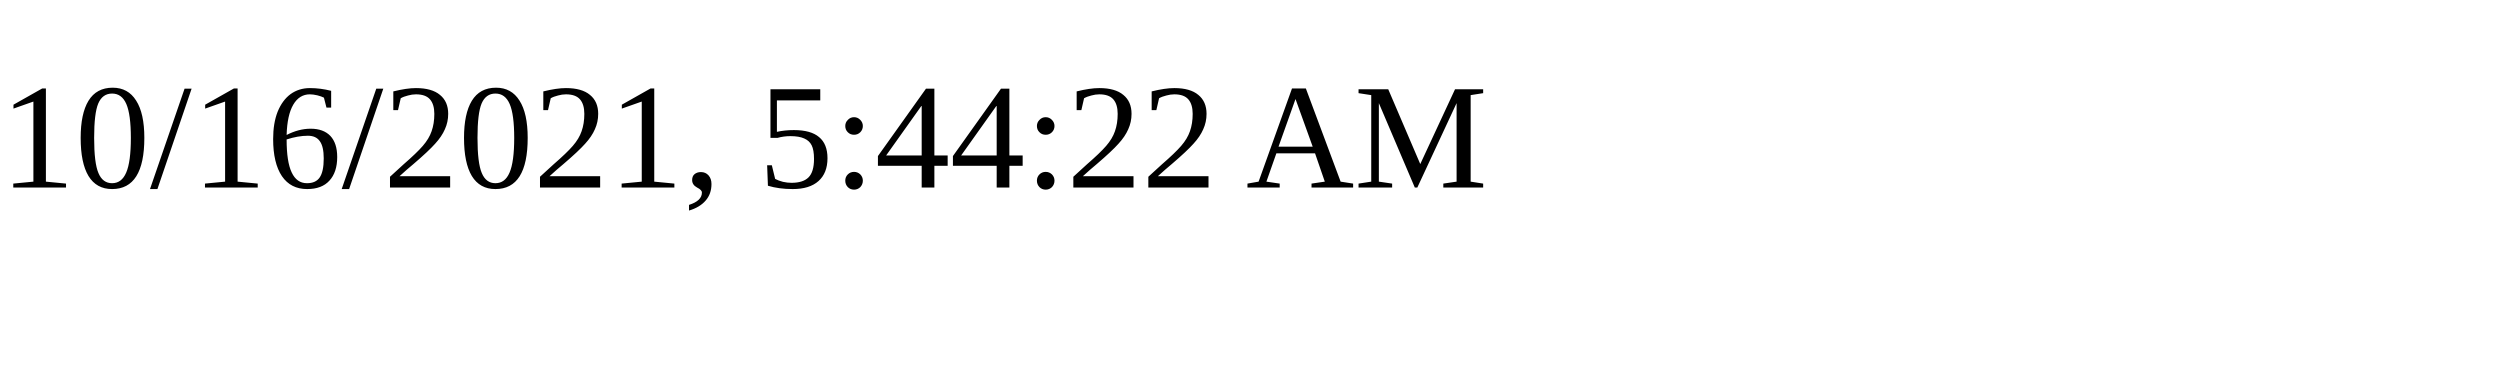
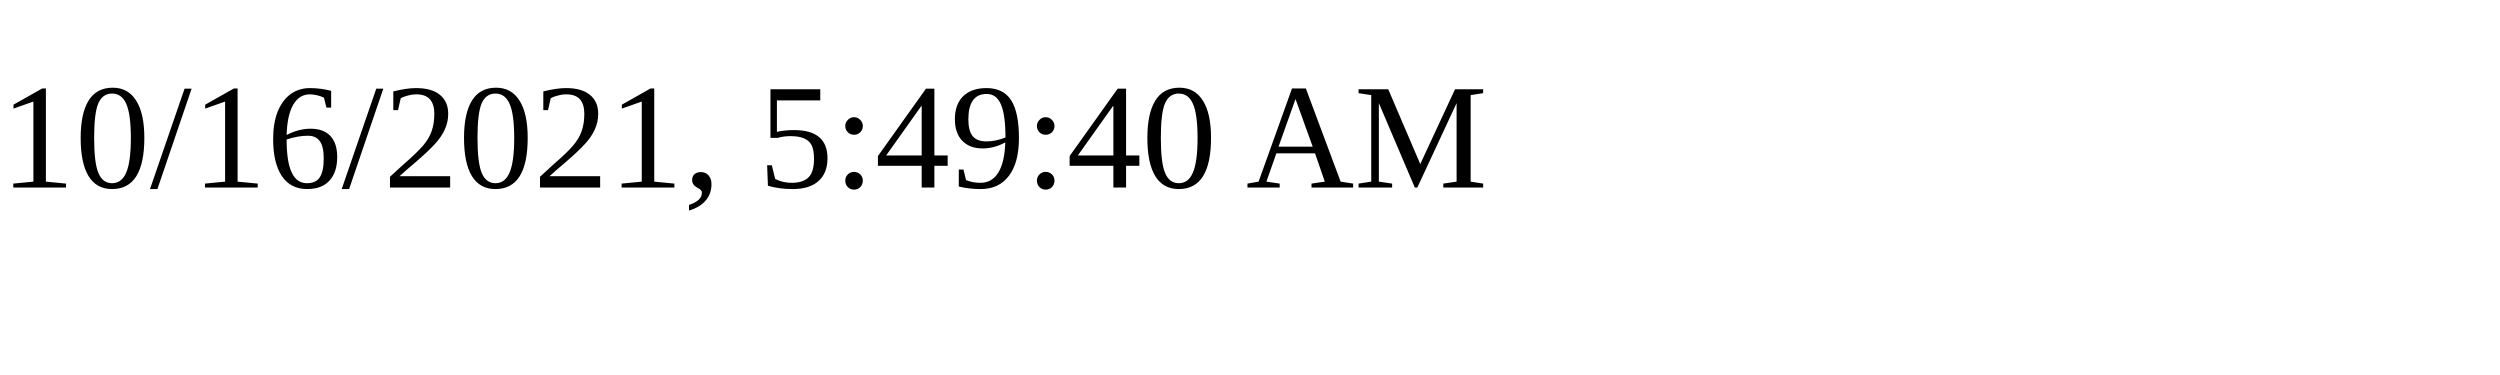
<svg xmlns="http://www.w3.org/2000/svg" height="30" width="200">
-   <text x="0" y="15">10/16/2021, 5:44:22 AM</text>
+   <text x="0" y="15">10/16/2021, 5:49:40 AM</text>
</svg>
